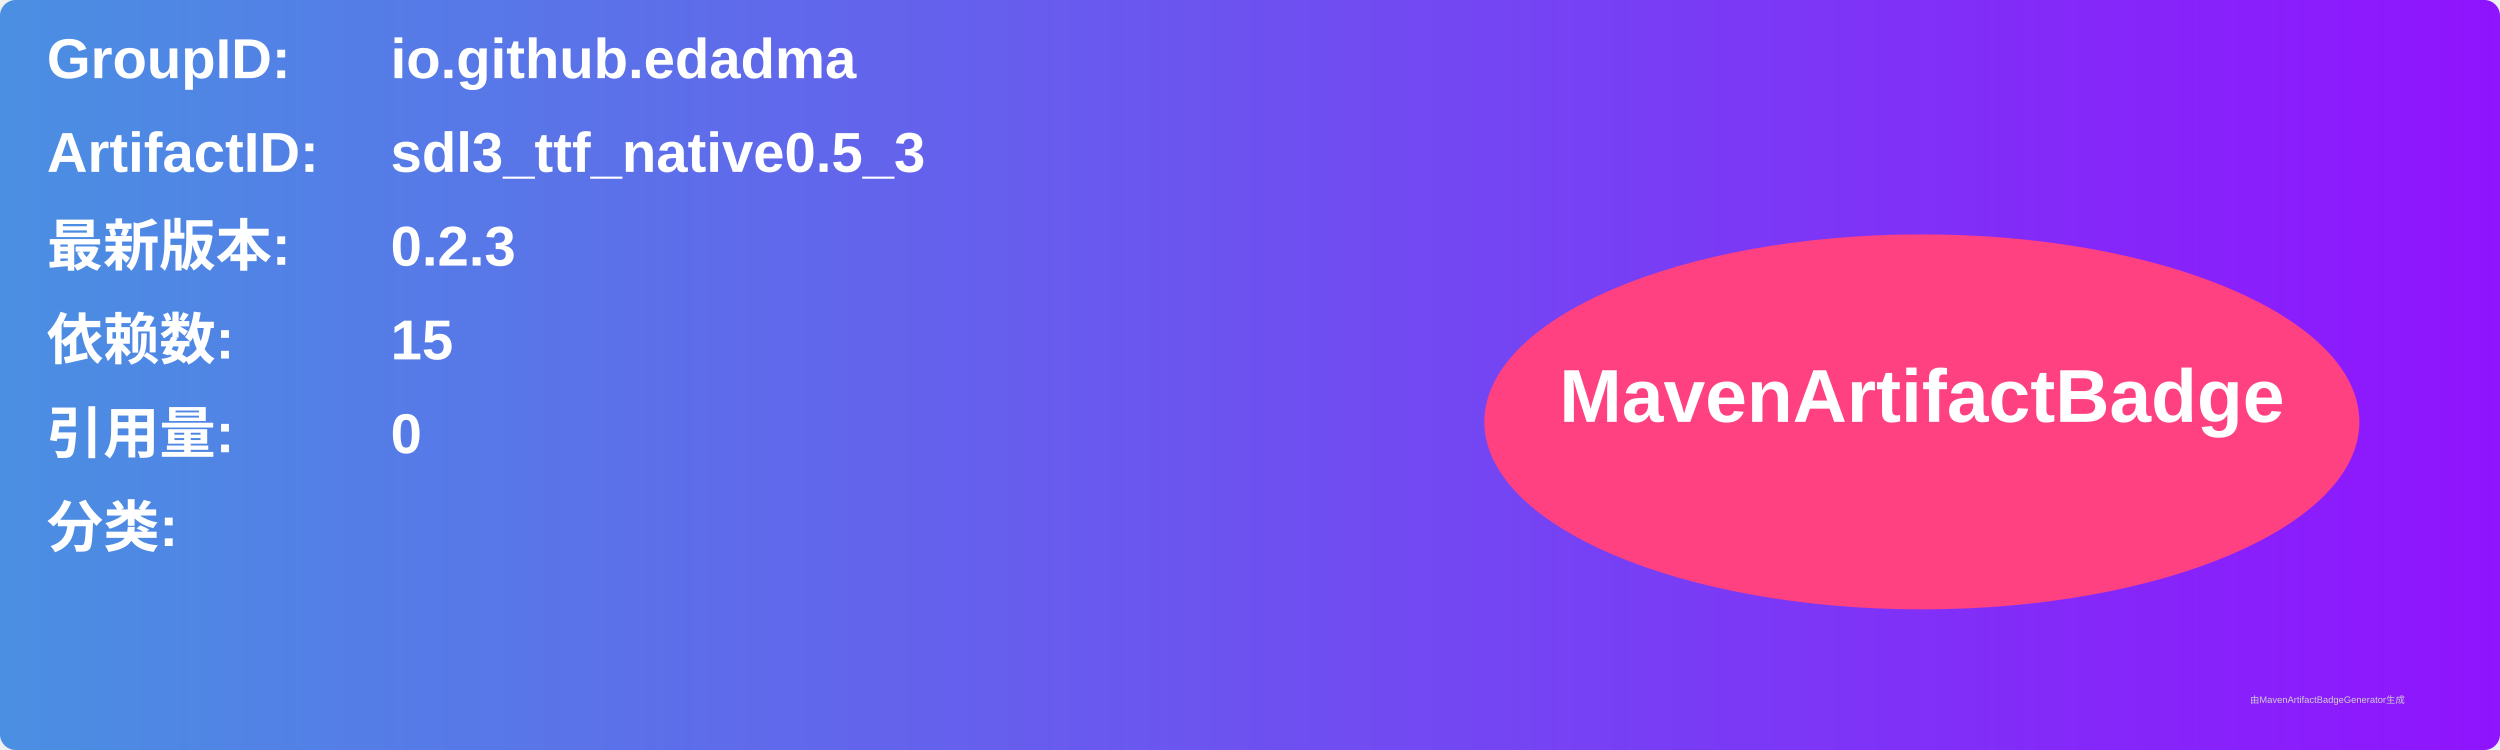
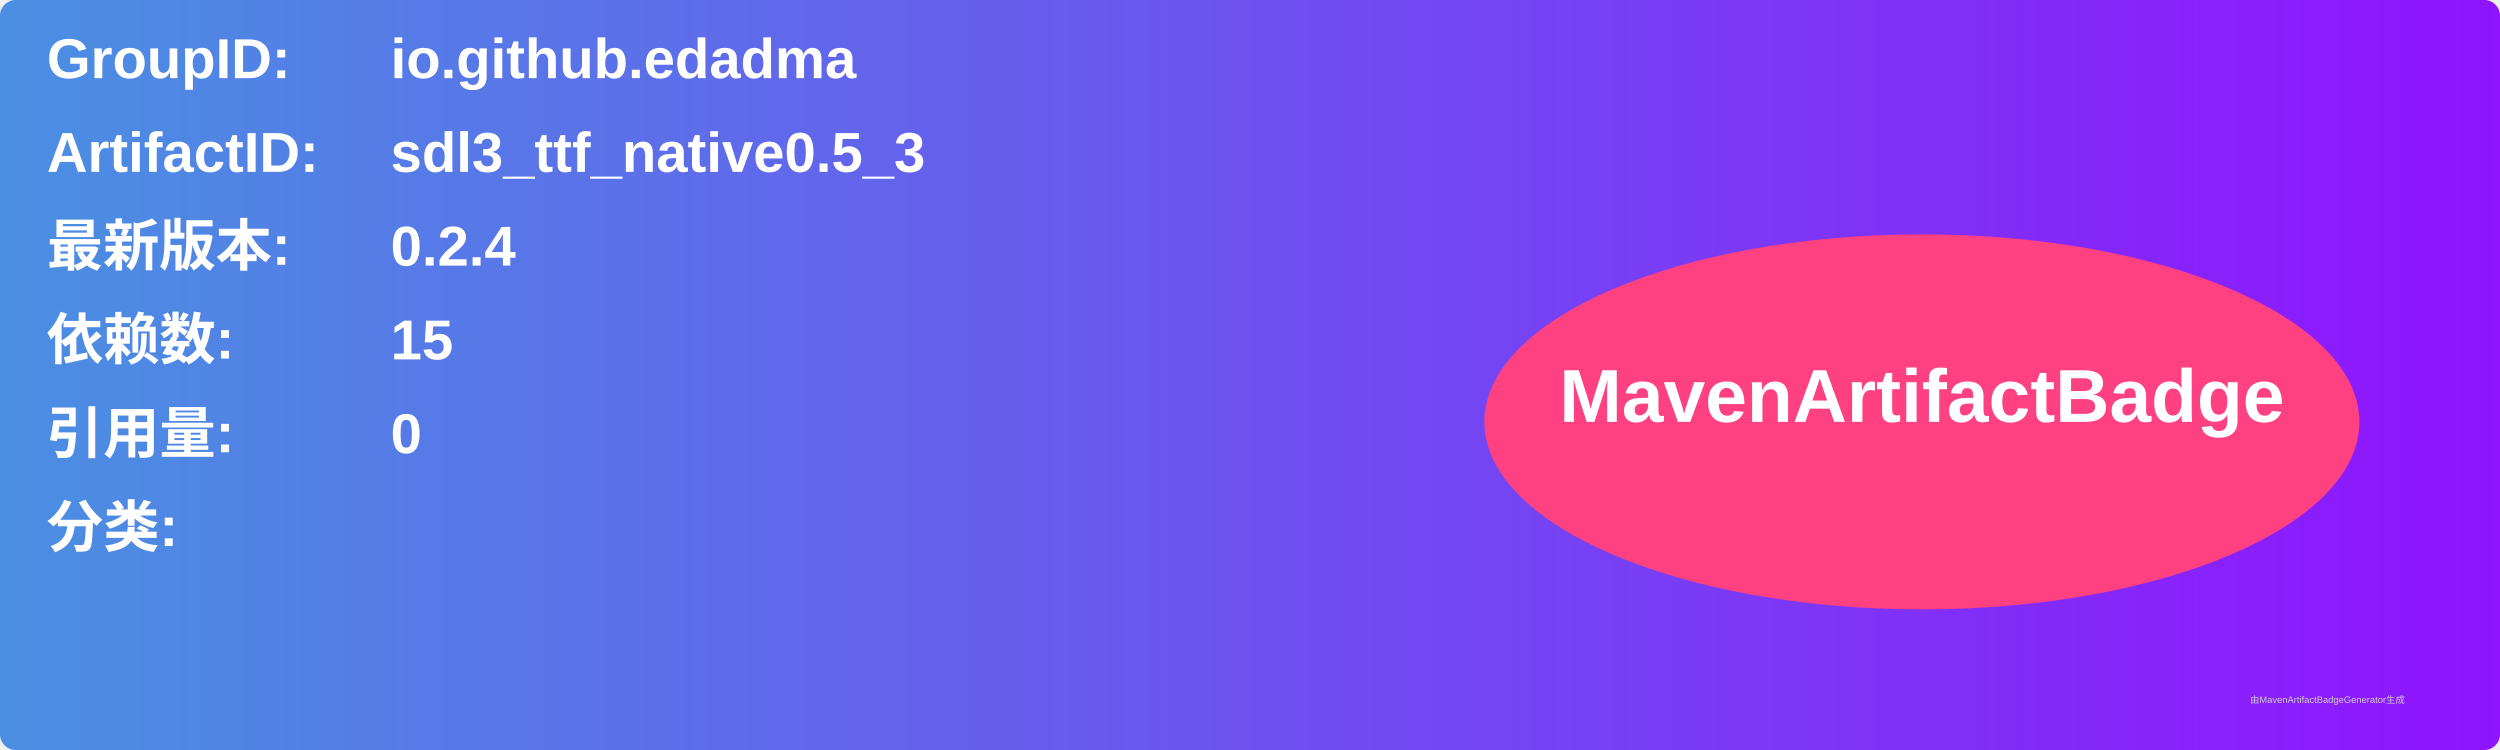
<svg xmlns="http://www.w3.org/2000/svg" width="800" height="240" viewBox="0 0 800 240">
  <linearGradient id="grad" x1="0%" y1="0%" x2="100%" y2="0%">
    <stop offset="0%" stop-color="#4a90e2" />
    <stop offset="100%" stop-color="#9013fe" />
  </linearGradient>
  <rect width="100%" height="100%" rx="5" ry="5" fill="url(#grad)" />
  <g transform="translate(15, 15)">
    <text x="0" y="10" font-family="Arial" font-size="18" fill="white" font-weight="bold" width="260">GroupID:</text>
    <text x="110" y="10" font-family="Arial" font-size="18" fill="white" font-weight="bold" width="460">io.github.edadma</text>
    <text x="0" y="40" font-family="Arial" font-size="18" fill="white" font-weight="bold" width="260">ArtifactID:</text>
    <text x="110" y="40" font-family="Arial" font-size="18" fill="white" font-weight="bold" width="460">sdl3_ttf_native0.5_3</text>
    <text x="0" y="70" font-family="Arial" font-size="18" fill="white" font-weight="bold">最新版本:</text>
    <text x="110" y="70" font-family="Arial" font-size="18" fill="white" font-weight="bold">
-       <tspan font-weight="bold">0.2.3</tspan>
+       <tspan font-weight="bold">0.2.4</tspan>
    </text>
    <text x="0" y="100" font-family="Arial" font-size="18" fill="white" font-weight="bold">依赖数: </text>
    <text x="110" y="100" font-family="Arial" font-size="18" fill="white">
      <tspan font-weight="bold">15</tspan>
    </text>
    <text x="0" y="130" font-family="Arial" font-size="18" fill="white" font-weight="bold">引用量: </text>
    <text x="110" y="130" font-family="Arial" font-size="18" fill="white">
      <tspan font-weight="bold">0</tspan>
    </text>
    <text x="0" y="160" font-family="Arial" font-size="18" fill="white" font-weight="bold">分类:</text>
    <text x="10" y="190" font-family="Arial" font-size="10" fill="white">
      <tspan font-weight="bold" />
    </text>
    <ellipse cx="600" cy="120" rx="140" ry="60" fill="#ff4081" />
    <text x="600" y="120" text-anchor="middle" font-family="Arial" font-size="24" fill="white" font-weight="bold">MavenArtifactBadge</text>
  </g>
  <text x="720" y="225" font-family="Arial" font-size="3" fill="#d0d0d0">由MavenArtifactBadgeGenerator生成</text>
</svg>
